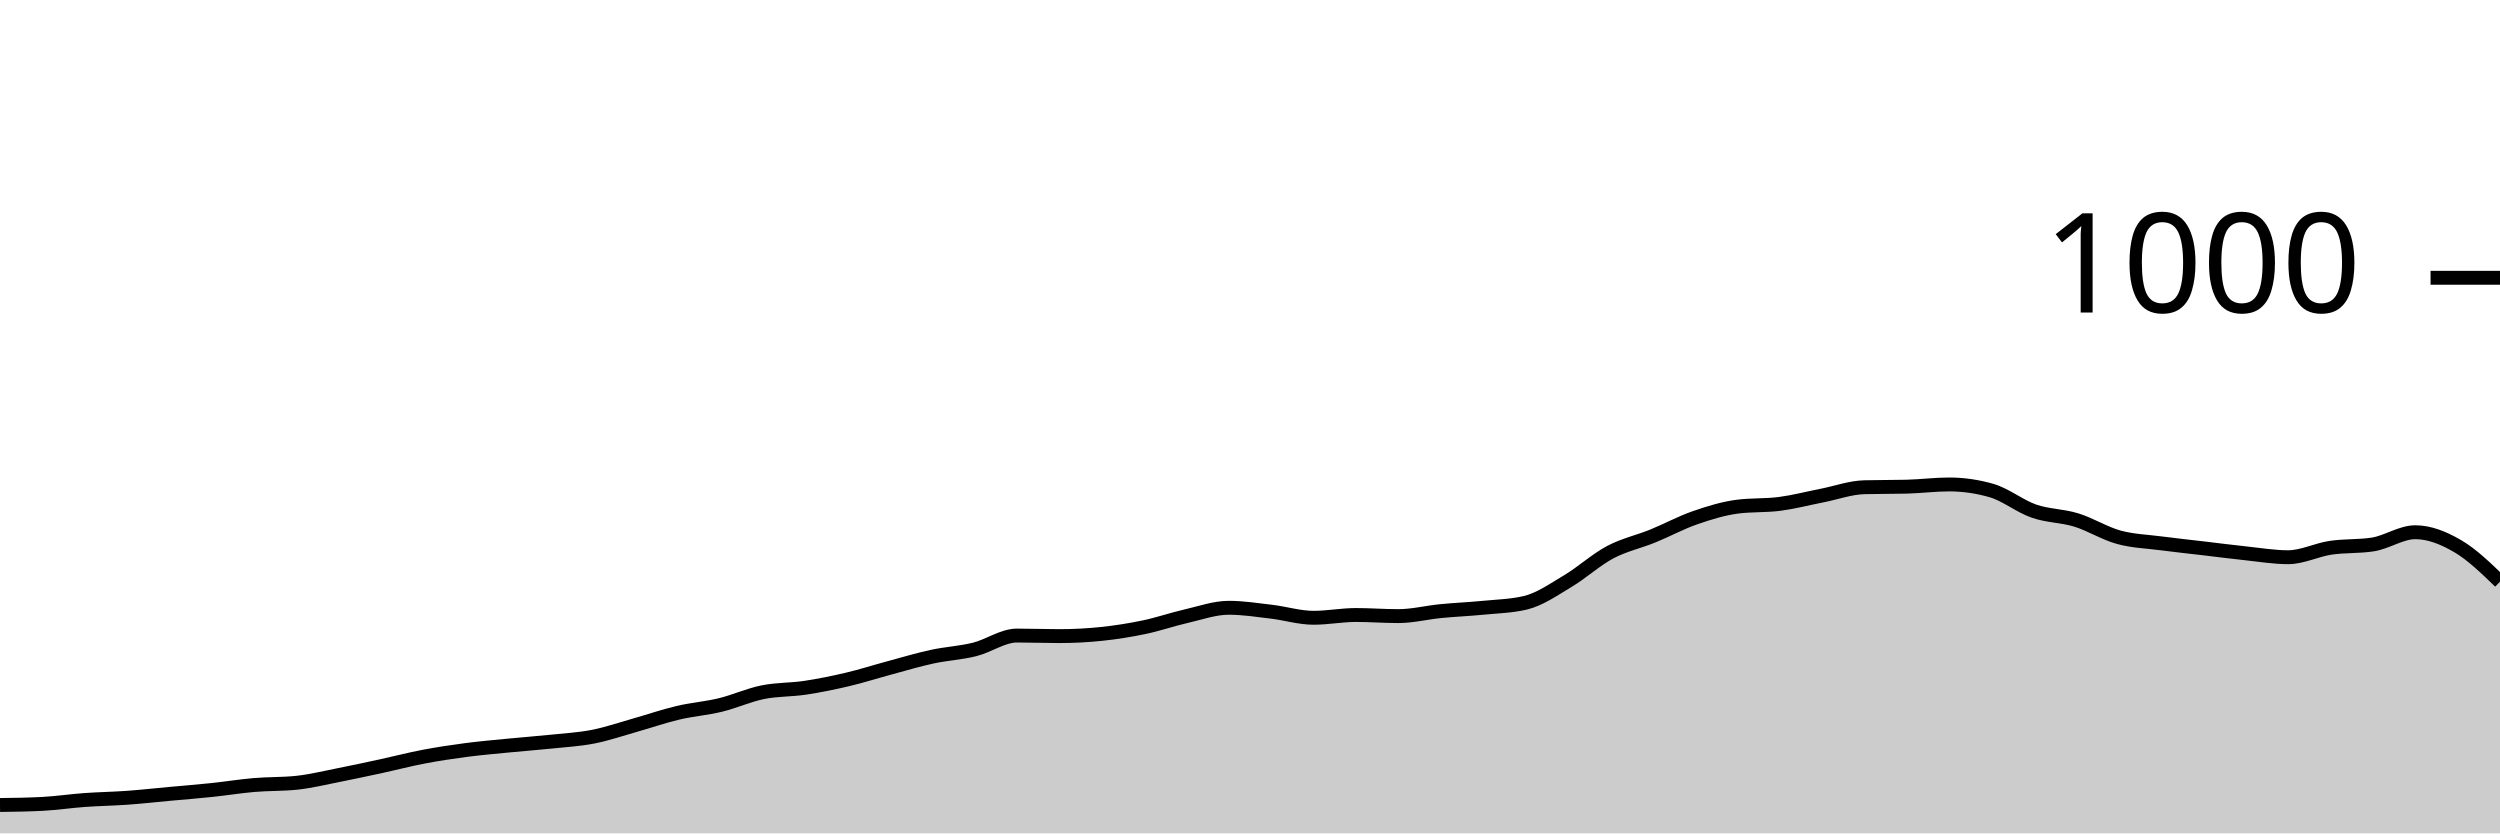
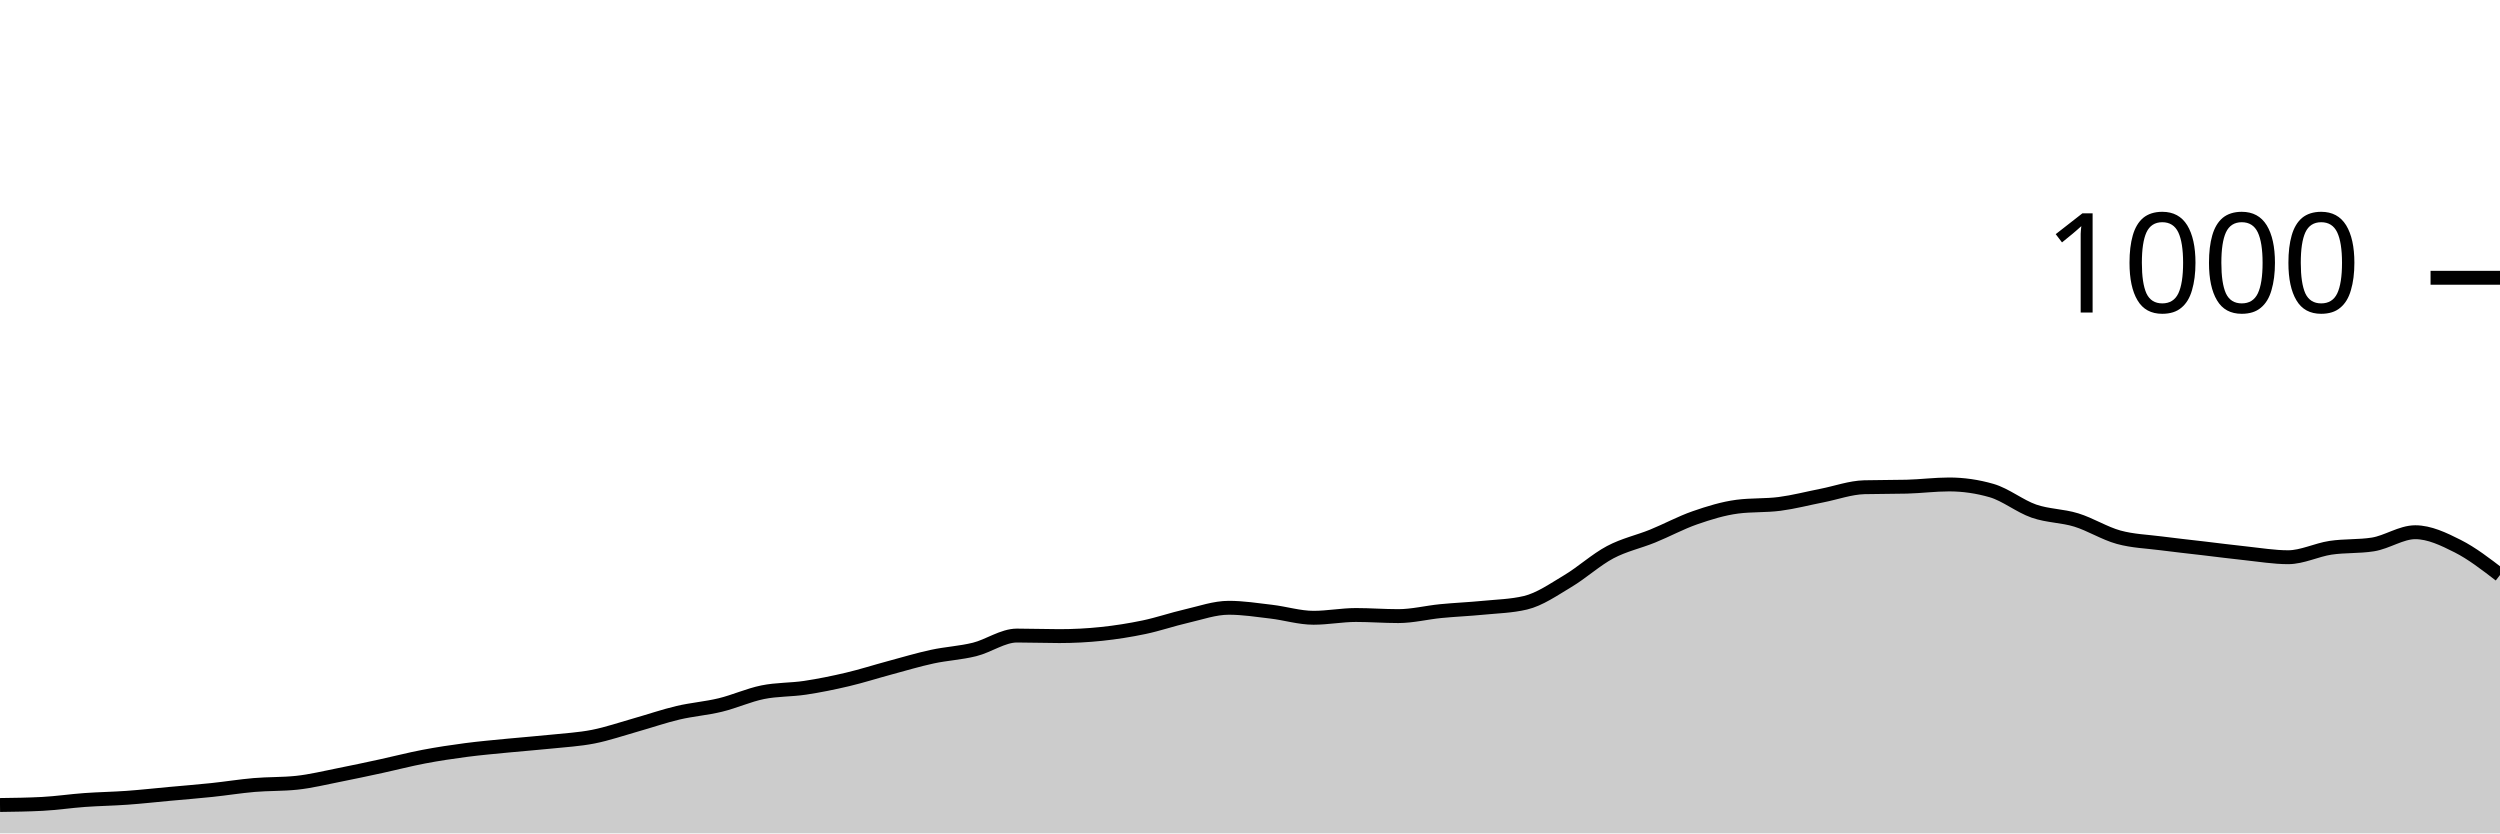
<svg xmlns="http://www.w3.org/2000/svg" viewBox="0 0 180 60">
  <g transform="translate(0,20)">
-     <path class="area" fill="rgba(0, 0, 0, 0.2)" d="M0,37.96C1.017,37.947,2.034,37.933,3.051,37.88C4.068,37.827,5.085,37.673,6.102,37.6C7.119,37.527,8.136,37.513,9.153,37.44C10.169,37.367,11.186,37.253,12.203,37.16C13.22,37.067,14.237,36.987,15.254,36.88C16.271,36.773,17.288,36.607,18.305,36.52C19.322,36.433,20.339,36.467,21.356,36.36C22.373,36.253,23.39,36,24.407,35.8C25.424,35.6,26.441,35.38,27.458,35.16C28.475,34.94,29.492,34.673,30.508,34.48C31.525,34.287,32.542,34.133,33.559,34C34.576,33.867,35.593,33.78,36.61,33.68C37.627,33.58,38.644,33.507,39.661,33.4C40.678,33.293,41.695,33.24,42.712,33.04C43.729,32.84,44.746,32.487,45.763,32.2C46.78,31.913,47.797,31.56,48.814,31.32C49.831,31.08,50.847,31.007,51.864,30.76C52.881,30.513,53.898,30.047,54.915,29.84C55.932,29.633,56.949,29.673,57.966,29.52C58.983,29.367,60,29.16,61.017,28.92C62.034,28.68,63.051,28.353,64.068,28.08C65.085,27.807,66.102,27.5,67.119,27.28C68.136,27.06,69.153,27.013,70.169,26.76C71.186,26.507,72.203,25.76,73.22,25.76C74.237,25.76,75.254,25.8,76.271,25.8C77.288,25.8,78.305,25.747,79.322,25.64C80.339,25.533,81.356,25.373,82.373,25.16C83.39,24.947,84.407,24.593,85.424,24.36C86.441,24.127,87.458,23.76,88.475,23.76C89.492,23.76,90.508,23.92,91.525,24.04C92.542,24.16,93.559,24.48,94.576,24.48C95.593,24.48,96.61,24.28,97.627,24.28C98.644,24.28,99.661,24.36,100.678,24.36C101.695,24.36,102.712,24.1,103.729,24C104.746,23.9,105.763,23.86,106.78,23.76C107.797,23.66,108.814,23.64,109.831,23.4C110.847,23.16,111.864,22.447,112.881,21.84C113.898,21.233,114.915,20.3,115.932,19.76C116.949,19.22,117.966,19.013,118.983,18.6C120,18.187,121.017,17.633,122.034,17.28C123.051,16.927,124.068,16.613,125.085,16.48C126.102,16.347,127.119,16.413,128.136,16.28C129.153,16.147,130.169,15.88,131.186,15.68C132.203,15.48,133.22,15.107,134.237,15.08C135.254,15.053,136.271,15.067,137.288,15.04C138.305,15.013,139.322,14.88,140.339,14.88C141.356,14.88,142.373,15.027,143.39,15.32C144.407,15.613,145.424,16.447,146.441,16.8C147.458,17.153,148.475,17.127,149.492,17.44C150.508,17.753,151.525,18.4,152.542,18.68C153.559,18.96,154.576,18.987,155.593,19.12C156.61,19.253,157.627,19.36,158.644,19.48C159.661,19.6,160.678,19.733,161.695,19.84C162.712,19.947,163.729,20.12,164.746,20.12C165.763,20.12,166.78,19.593,167.797,19.44C168.814,19.287,169.831,19.36,170.847,19.2C171.864,19.04,172.881,18.32,173.898,18.32C174.915,18.32,175.932,18.727,176.949,19.32C177.966,19.913,178.983,20.897,180,21.88L180,40C178.983,40,177.966,40,176.949,40C175.932,40,174.915,40,173.898,40C172.881,40,171.864,40,170.847,40C169.831,40,168.814,40,167.797,40C166.78,40,165.763,40,164.746,40C163.729,40,162.712,40,161.695,40C160.678,40,159.661,40,158.644,40C157.627,40,156.61,40,155.593,40C154.576,40,153.559,40,152.542,40C151.525,40,150.508,40,149.492,40C148.475,40,147.458,40,146.441,40C145.424,40,144.407,40,143.39,40C142.373,40,141.356,40,140.339,40C139.322,40,138.305,40,137.288,40C136.271,40,135.254,40,134.237,40C133.22,40,132.203,40,131.186,40C130.169,40,129.153,40,128.136,40C127.119,40,126.102,40,125.085,40C124.068,40,123.051,40,122.034,40C121.017,40,120,40,118.983,40C117.966,40,116.949,40,115.932,40C114.915,40,113.898,40,112.881,40C111.864,40,110.847,40,109.831,40C108.814,40,107.797,40,106.78,40C105.763,40,104.746,40,103.729,40C102.712,40,101.695,40,100.678,40C99.661,40,98.644,40,97.627,40C96.61,40,95.593,40,94.576,40C93.559,40,92.542,40,91.525,40C90.508,40,89.492,40,88.475,40C87.458,40,86.441,40,85.424,40C84.407,40,83.39,40,82.373,40C81.356,40,80.339,40,79.322,40C78.305,40,77.288,40,76.271,40C75.254,40,74.237,40,73.22,40C72.203,40,71.186,40,70.169,40C69.153,40,68.136,40,67.119,40C66.102,40,65.085,40,64.068,40C63.051,40,62.034,40,61.017,40C60,40,58.983,40,57.966,40C56.949,40,55.932,40,54.915,40C53.898,40,52.881,40,51.864,40C50.847,40,49.831,40,48.814,40C47.797,40,46.78,40,45.763,40C44.746,40,43.729,40,42.712,40C41.695,40,40.678,40,39.661,40C38.644,40,37.627,40,36.61,40C35.593,40,34.576,40,33.559,40C32.542,40,31.525,40,30.508,40C29.492,40,28.475,40,27.458,40C26.441,40,25.424,40,24.407,40C23.39,40,22.373,40,21.356,40C20.339,40,19.322,40,18.305,40C17.288,40,16.271,40,15.254,40C14.237,40,13.22,40,12.203,40C11.186,40,10.169,40,9.153,40C8.136,40,7.119,40,6.102,40C5.085,40,4.068,40,3.051,40C2.034,40,1.017,40,0,40Z" />
-     <path class="line" stroke="black" fill="none" d="M0,37.96C1.017,37.947,2.034,37.933,3.051,37.88C4.068,37.827,5.085,37.673,6.102,37.6C7.119,37.527,8.136,37.513,9.153,37.44C10.169,37.367,11.186,37.253,12.203,37.16C13.22,37.067,14.237,36.987,15.254,36.88C16.271,36.773,17.288,36.607,18.305,36.52C19.322,36.433,20.339,36.467,21.356,36.36C22.373,36.253,23.39,36,24.407,35.8C25.424,35.6,26.441,35.38,27.458,35.16C28.475,34.94,29.492,34.673,30.508,34.48C31.525,34.287,32.542,34.133,33.559,34C34.576,33.867,35.593,33.78,36.61,33.68C37.627,33.58,38.644,33.507,39.661,33.4C40.678,33.293,41.695,33.24,42.712,33.04C43.729,32.84,44.746,32.487,45.763,32.2C46.78,31.913,47.797,31.56,48.814,31.32C49.831,31.08,50.847,31.007,51.864,30.76C52.881,30.513,53.898,30.047,54.915,29.84C55.932,29.633,56.949,29.673,57.966,29.52C58.983,29.367,60,29.16,61.017,28.92C62.034,28.68,63.051,28.353,64.068,28.08C65.085,27.807,66.102,27.5,67.119,27.28C68.136,27.06,69.153,27.013,70.169,26.76C71.186,26.507,72.203,25.76,73.22,25.76C74.237,25.76,75.254,25.8,76.271,25.8C77.288,25.8,78.305,25.747,79.322,25.64C80.339,25.533,81.356,25.373,82.373,25.16C83.39,24.947,84.407,24.593,85.424,24.36C86.441,24.127,87.458,23.76,88.475,23.76C89.492,23.76,90.508,23.92,91.525,24.04C92.542,24.16,93.559,24.48,94.576,24.48C95.593,24.48,96.61,24.28,97.627,24.28C98.644,24.28,99.661,24.36,100.678,24.36C101.695,24.36,102.712,24.1,103.729,24C104.746,23.9,105.763,23.86,106.78,23.76C107.797,23.66,108.814,23.64,109.831,23.4C110.847,23.16,111.864,22.447,112.881,21.84C113.898,21.233,114.915,20.3,115.932,19.76C116.949,19.22,117.966,19.013,118.983,18.6C120,18.187,121.017,17.633,122.034,17.28C123.051,16.927,124.068,16.613,125.085,16.48C126.102,16.347,127.119,16.413,128.136,16.28C129.153,16.147,130.169,15.88,131.186,15.68C132.203,15.48,133.22,15.107,134.237,15.08C135.254,15.053,136.271,15.067,137.288,15.04C138.305,15.013,139.322,14.88,140.339,14.88C141.356,14.88,142.373,15.027,143.39,15.32C144.407,15.613,145.424,16.447,146.441,16.8C147.458,17.153,148.475,17.127,149.492,17.44C150.508,17.753,151.525,18.4,152.542,18.68C153.559,18.96,154.576,18.987,155.593,19.12C156.61,19.253,157.627,19.36,158.644,19.48C159.661,19.6,160.678,19.733,161.695,19.84C162.712,19.947,163.729,20.12,164.746,20.12C165.763,20.12,166.78,19.593,167.797,19.44C168.814,19.287,169.831,19.36,170.847,19.2C171.864,19.04,172.881,18.32,173.898,18.32C174.915,18.32,175.932,18.727,176.949,19.32C177.966,19.913,178.983,20.897,180,21.88" />
+     <path class="area" fill="rgba(0, 0, 0, 0.2)" d="M0,37.96C1.017,37.947,2.034,37.933,3.051,37.88C4.068,37.827,5.085,37.673,6.102,37.6C7.119,37.527,8.136,37.513,9.153,37.44C10.169,37.367,11.186,37.253,12.203,37.16C13.22,37.067,14.237,36.987,15.254,36.88C16.271,36.773,17.288,36.607,18.305,36.52C19.322,36.433,20.339,36.467,21.356,36.36C22.373,36.253,23.39,36,24.407,35.8C25.424,35.6,26.441,35.38,27.458,35.16C28.475,34.94,29.492,34.673,30.508,34.48C31.525,34.287,32.542,34.133,33.559,34C34.576,33.867,35.593,33.78,36.61,33.68C37.627,33.58,38.644,33.507,39.661,33.4C40.678,33.293,41.695,33.24,42.712,33.04C43.729,32.84,44.746,32.487,45.763,32.2C46.78,31.913,47.797,31.56,48.814,31.32C49.831,31.08,50.847,31.007,51.864,30.76C52.881,30.513,53.898,30.047,54.915,29.84C55.932,29.633,56.949,29.673,57.966,29.52C58.983,29.367,60,29.16,61.017,28.92C62.034,28.68,63.051,28.353,64.068,28.08C65.085,27.807,66.102,27.5,67.119,27.28C68.136,27.06,69.153,27.013,70.169,26.76C71.186,26.507,72.203,25.76,73.22,25.76C74.237,25.76,75.254,25.8,76.271,25.8C77.288,25.8,78.305,25.747,79.322,25.64C80.339,25.533,81.356,25.373,82.373,25.16C83.39,24.947,84.407,24.593,85.424,24.36C86.441,24.127,87.458,23.76,88.475,23.76C89.492,23.76,90.508,23.92,91.525,24.04C92.542,24.16,93.559,24.48,94.576,24.48C95.593,24.48,96.61,24.28,97.627,24.28C98.644,24.28,99.661,24.36,100.678,24.36C101.695,24.36,102.712,24.1,103.729,24C104.746,23.9,105.763,23.86,106.78,23.76C107.797,23.66,108.814,23.64,109.831,23.4C110.847,23.16,111.864,22.447,112.881,21.84C113.898,21.233,114.915,20.3,115.932,19.76C116.949,19.22,117.966,19.013,118.983,18.6C120,18.187,121.017,17.633,122.034,17.28C123.051,16.927,124.068,16.613,125.085,16.48C126.102,16.347,127.119,16.413,128.136,16.28C129.153,16.147,130.169,15.88,131.186,15.68C132.203,15.48,133.22,15.107,134.237,15.08C135.254,15.053,136.271,15.067,137.288,15.04C138.305,15.013,139.322,14.88,140.339,14.88C141.356,14.88,142.373,15.027,143.39,15.32C144.407,15.613,145.424,16.447,146.441,16.8C147.458,17.153,148.475,17.127,149.492,17.44C150.508,17.753,151.525,18.4,152.542,18.68C153.559,18.96,154.576,18.987,155.593,19.12C156.61,19.253,157.627,19.36,158.644,19.48C159.661,19.6,160.678,19.733,161.695,19.84C162.712,19.947,163.729,20.12,164.746,20.12C165.763,20.12,166.78,19.593,167.797,19.44C168.814,19.287,169.831,19.36,170.847,19.2C171.864,19.04,172.881,18.32,173.898,18.32C174.915,18.32,175.932,18.807,176.949,19.32C177.966,19.833,178.983,20.617,180,21.4L180,40C178.983,40,177.966,40,176.949,40C175.932,40,174.915,40,173.898,40C172.881,40,171.864,40,170.847,40C169.831,40,168.814,40,167.797,40C166.78,40,165.763,40,164.746,40C163.729,40,162.712,40,161.695,40C160.678,40,159.661,40,158.644,40C157.627,40,156.61,40,155.593,40C154.576,40,153.559,40,152.542,40C151.525,40,150.508,40,149.492,40C148.475,40,147.458,40,146.441,40C145.424,40,144.407,40,143.39,40C142.373,40,141.356,40,140.339,40C139.322,40,138.305,40,137.288,40C136.271,40,135.254,40,134.237,40C133.22,40,132.203,40,131.186,40C130.169,40,129.153,40,128.136,40C127.119,40,126.102,40,125.085,40C124.068,40,123.051,40,122.034,40C121.017,40,120,40,118.983,40C117.966,40,116.949,40,115.932,40C114.915,40,113.898,40,112.881,40C111.864,40,110.847,40,109.831,40C108.814,40,107.797,40,106.78,40C105.763,40,104.746,40,103.729,40C102.712,40,101.695,40,100.678,40C99.661,40,98.644,40,97.627,40C96.61,40,95.593,40,94.576,40C93.559,40,92.542,40,91.525,40C90.508,40,89.492,40,88.475,40C87.458,40,86.441,40,85.424,40C84.407,40,83.39,40,82.373,40C81.356,40,80.339,40,79.322,40C78.305,40,77.288,40,76.271,40C75.254,40,74.237,40,73.22,40C72.203,40,71.186,40,70.169,40C69.153,40,68.136,40,67.119,40C66.102,40,65.085,40,64.068,40C63.051,40,62.034,40,61.017,40C60,40,58.983,40,57.966,40C56.949,40,55.932,40,54.915,40C53.898,40,52.881,40,51.864,40C50.847,40,49.831,40,48.814,40C47.797,40,46.78,40,45.763,40C44.746,40,43.729,40,42.712,40C41.695,40,40.678,40,39.661,40C38.644,40,37.627,40,36.61,40C35.593,40,34.576,40,33.559,40C32.542,40,31.525,40,30.508,40C29.492,40,28.475,40,27.458,40C26.441,40,25.424,40,24.407,40C23.39,40,22.373,40,21.356,40C20.339,40,19.322,40,18.305,40C17.288,40,16.271,40,15.254,40C14.237,40,13.22,40,12.203,40C11.186,40,10.169,40,9.153,40C8.136,40,7.119,40,6.102,40C5.085,40,4.068,40,3.051,40C2.034,40,1.017,40,0,40Z" />
+     <path class="line" stroke="black" fill="none" d="M0,37.96C1.017,37.947,2.034,37.933,3.051,37.88C4.068,37.827,5.085,37.673,6.102,37.6C7.119,37.527,8.136,37.513,9.153,37.44C10.169,37.367,11.186,37.253,12.203,37.16C13.22,37.067,14.237,36.987,15.254,36.88C16.271,36.773,17.288,36.607,18.305,36.52C19.322,36.433,20.339,36.467,21.356,36.36C22.373,36.253,23.39,36,24.407,35.8C25.424,35.6,26.441,35.38,27.458,35.16C28.475,34.94,29.492,34.673,30.508,34.48C31.525,34.287,32.542,34.133,33.559,34C34.576,33.867,35.593,33.78,36.61,33.68C37.627,33.58,38.644,33.507,39.661,33.4C40.678,33.293,41.695,33.24,42.712,33.04C43.729,32.84,44.746,32.487,45.763,32.2C46.78,31.913,47.797,31.56,48.814,31.32C49.831,31.08,50.847,31.007,51.864,30.76C52.881,30.513,53.898,30.047,54.915,29.84C55.932,29.633,56.949,29.673,57.966,29.52C58.983,29.367,60,29.16,61.017,28.92C62.034,28.68,63.051,28.353,64.068,28.08C65.085,27.807,66.102,27.5,67.119,27.28C68.136,27.06,69.153,27.013,70.169,26.76C71.186,26.507,72.203,25.76,73.22,25.76C74.237,25.76,75.254,25.8,76.271,25.8C77.288,25.8,78.305,25.747,79.322,25.64C80.339,25.533,81.356,25.373,82.373,25.16C83.39,24.947,84.407,24.593,85.424,24.36C86.441,24.127,87.458,23.76,88.475,23.76C89.492,23.76,90.508,23.92,91.525,24.04C92.542,24.16,93.559,24.48,94.576,24.48C95.593,24.48,96.61,24.28,97.627,24.28C98.644,24.28,99.661,24.36,100.678,24.36C101.695,24.36,102.712,24.1,103.729,24C104.746,23.9,105.763,23.86,106.78,23.76C107.797,23.66,108.814,23.64,109.831,23.4C110.847,23.16,111.864,22.447,112.881,21.84C113.898,21.233,114.915,20.3,115.932,19.76C116.949,19.22,117.966,19.013,118.983,18.6C120,18.187,121.017,17.633,122.034,17.28C123.051,16.927,124.068,16.613,125.085,16.48C126.102,16.347,127.119,16.413,128.136,16.28C129.153,16.147,130.169,15.88,131.186,15.68C132.203,15.48,133.22,15.107,134.237,15.08C135.254,15.053,136.271,15.067,137.288,15.04C138.305,15.013,139.322,14.88,140.339,14.88C141.356,14.88,142.373,15.027,143.39,15.32C144.407,15.613,145.424,16.447,146.441,16.8C147.458,17.153,148.475,17.127,149.492,17.44C150.508,17.753,151.525,18.4,152.542,18.68C153.559,18.96,154.576,18.987,155.593,19.12C156.61,19.253,157.627,19.36,158.644,19.48C159.661,19.6,160.678,19.733,161.695,19.84C162.712,19.947,163.729,20.12,164.746,20.12C165.763,20.12,166.78,19.593,167.797,19.44C168.814,19.287,169.831,19.36,170.847,19.2C171.864,19.04,172.881,18.32,173.898,18.32C174.915,18.32,175.932,18.807,176.949,19.32C177.966,19.833,178.983,20.617,180,21.4" />
    <path class="axis-ceiling" stroke-width="1" stroke="black" fill="none" d="M175,0L180,0" />
    <text class="axis-ceiling-label" font-family="sans-serif" text-anchor="end" font-size="10px" x="170" y="2.5">1000</text>
  </g>
</svg>
